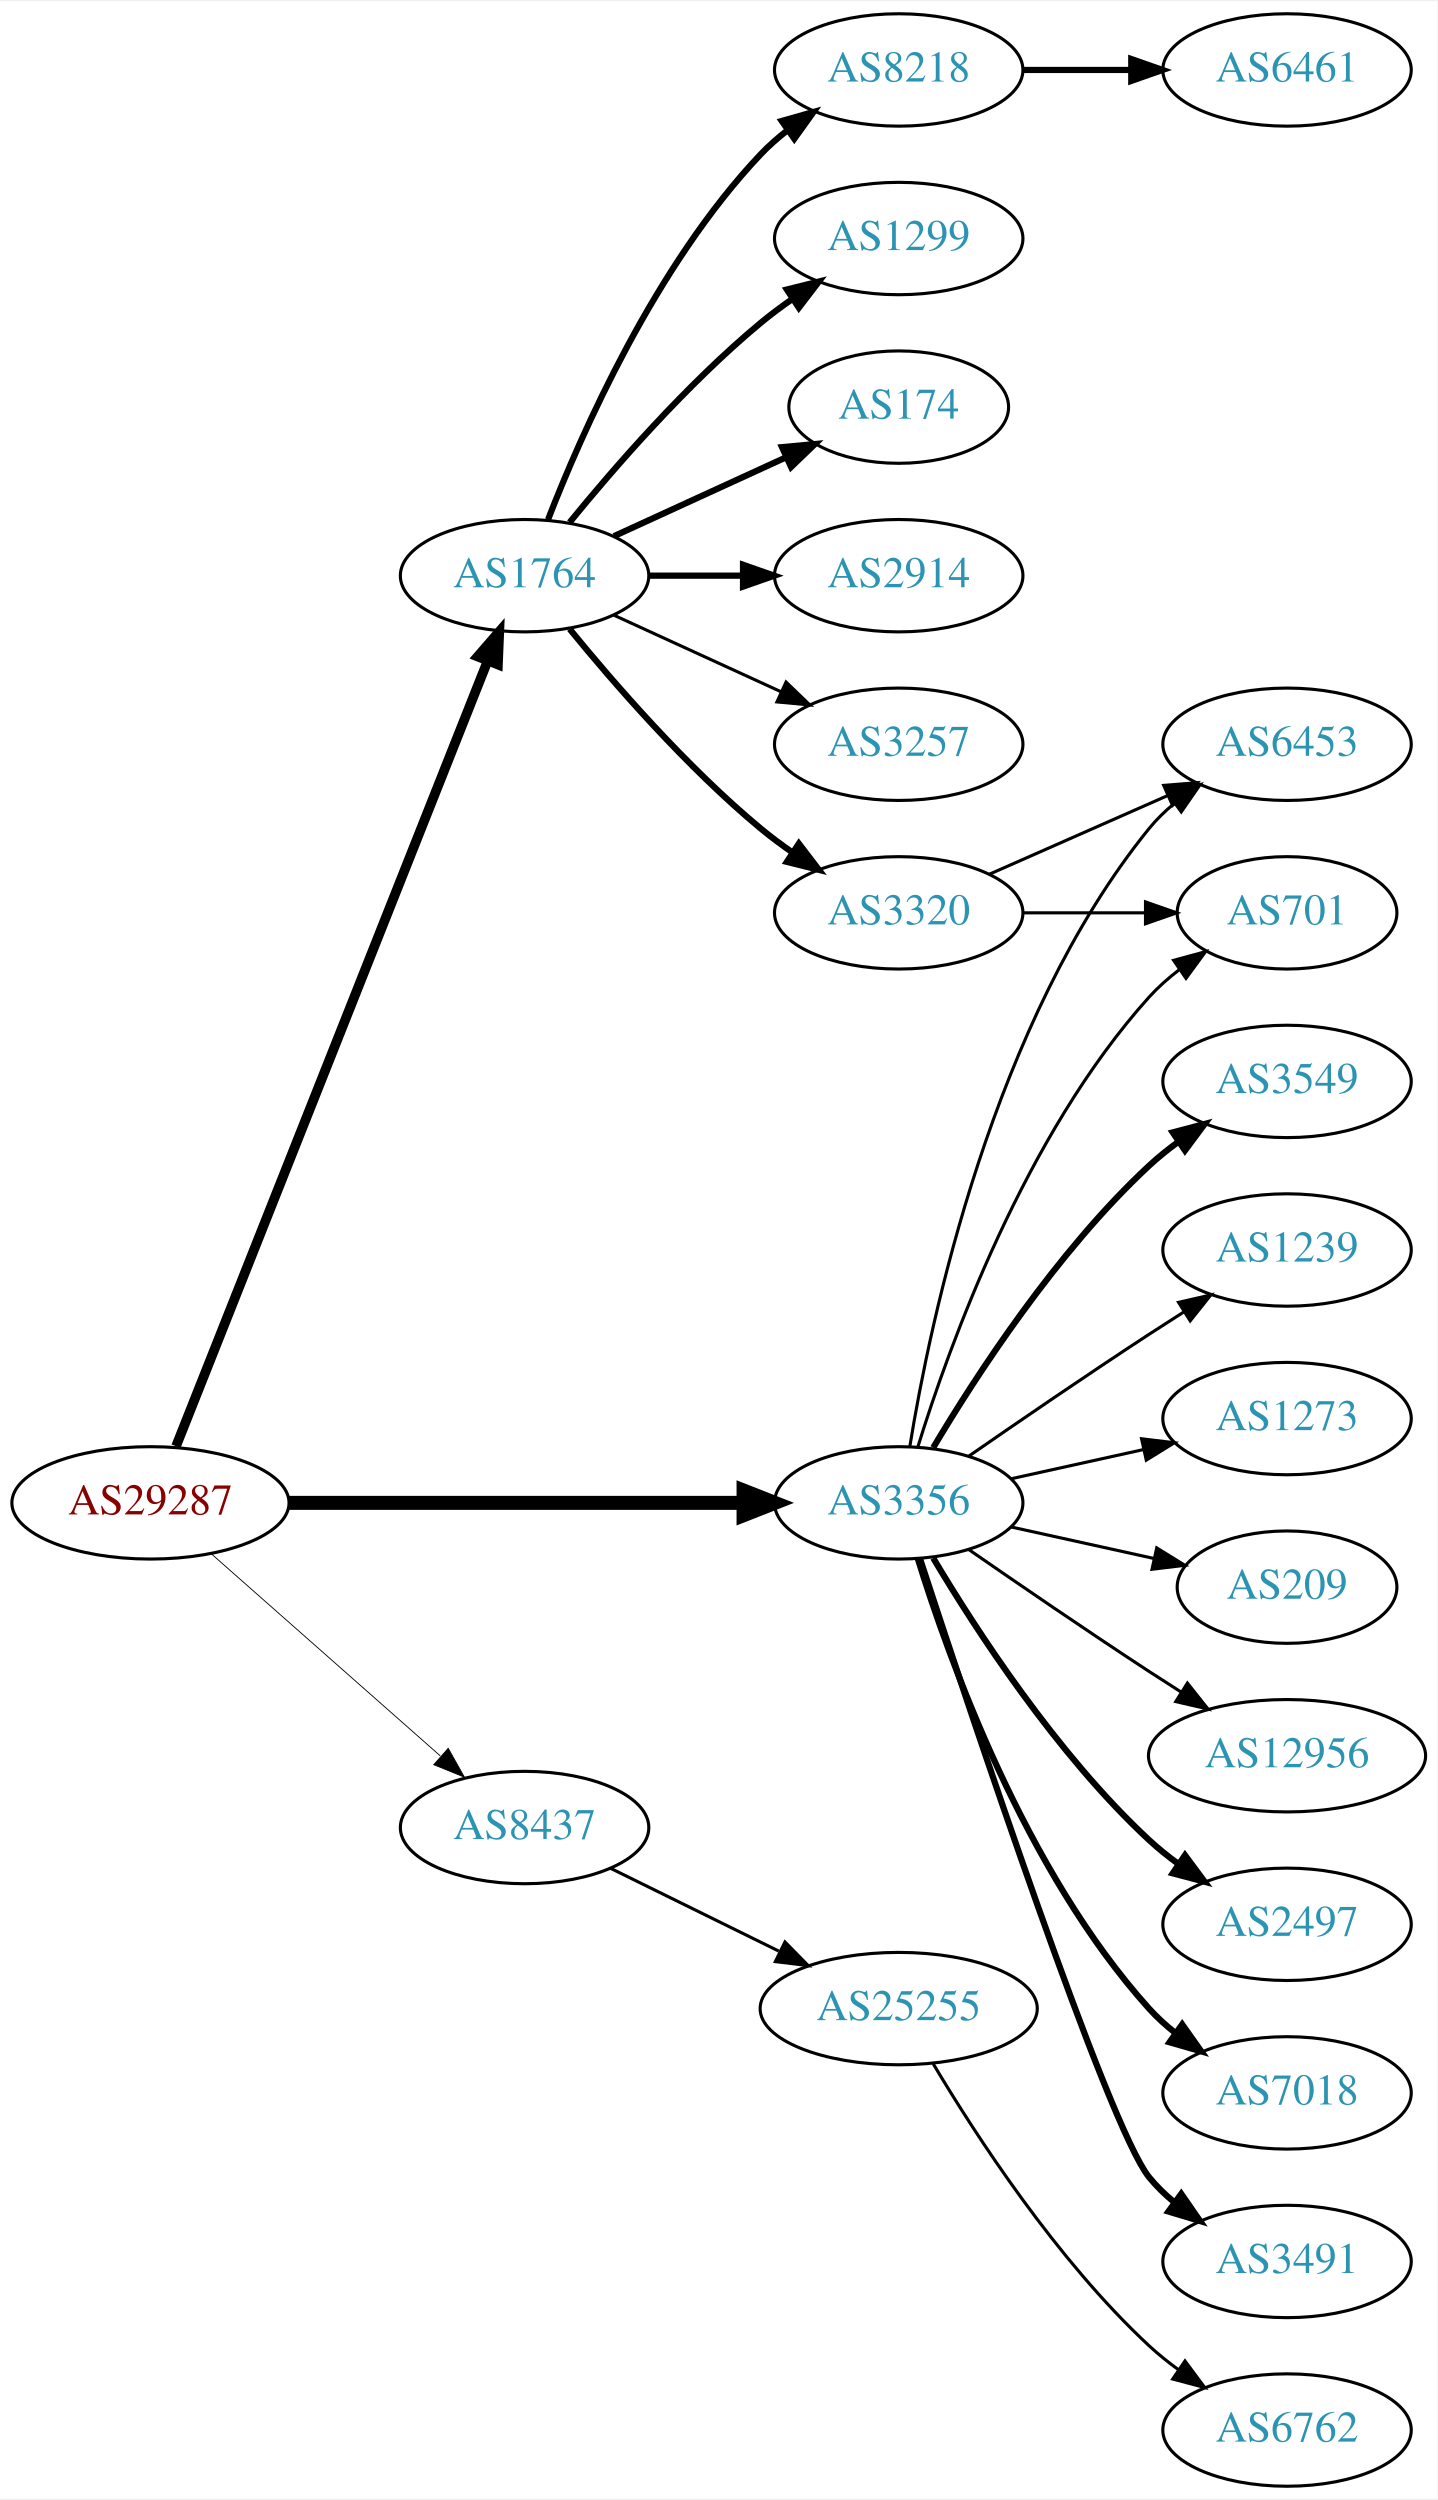
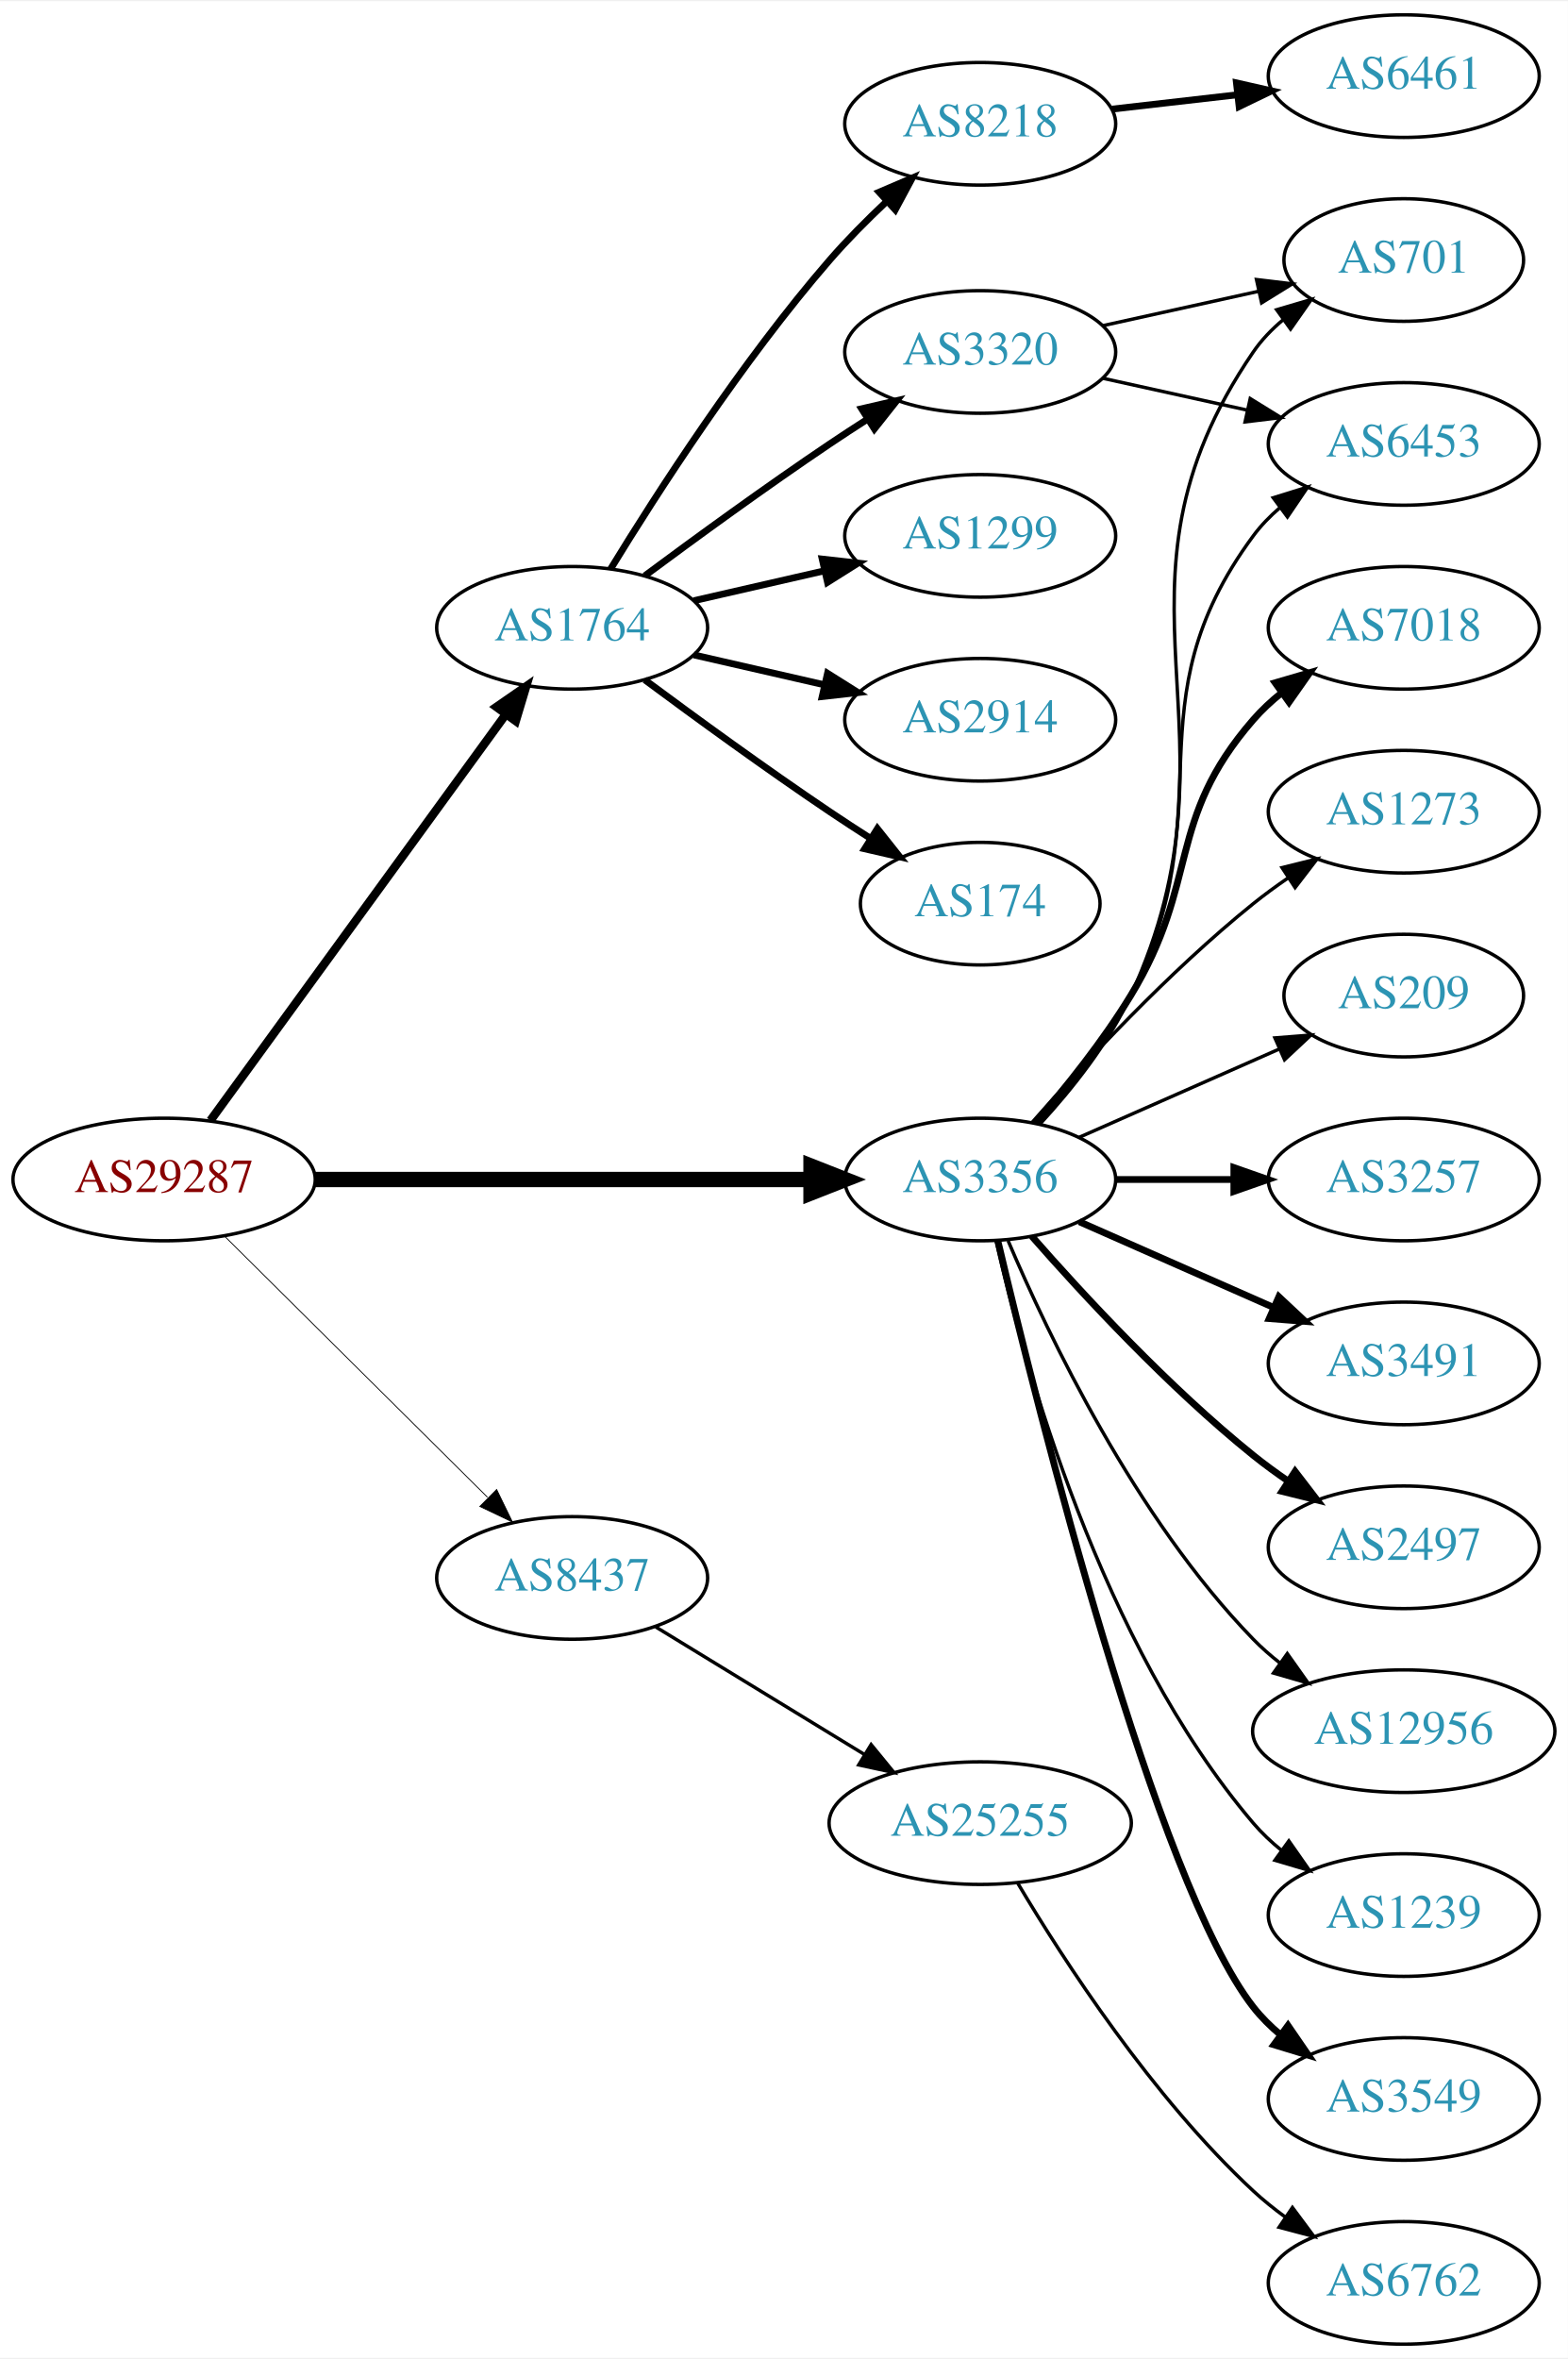
- <svg xmlns="http://www.w3.org/2000/svg" xmlns:xlink="http://www.w3.org/1999/xlink" width="460pt" height="800pt" viewBox="0.00 0.00 460.47 800.00">
-   <g id="graph0" class="graph" transform="scale(1 1) rotate(0) translate(4 796)">
-     <polygon fill="white" stroke="none" points="-4,4 -4,-796 456.469,-796 456.469,4 -4,4" />
+ <svg xmlns="http://www.w3.org/2000/svg" xmlns:xlink="http://www.w3.org/1999/xlink" width="460pt" height="692pt" viewBox="0.00 0.00 460.47 692.00">
+   <g id="graph0" class="graph" transform="scale(1 1) rotate(0) translate(4 688)">
+     <polygon fill="white" stroke="none" points="-4,4 -4,-688 456.469,-688 456.469,4 -4,4" />
    <g id="node1" class="node">
      <g id="a_node1">
        <a xlink:href="/asn/29287" xlink:title="AS29287 ~ Blizznet [AT]">
-           <ellipse fill="#ffffff" stroke="black" cx="44.196" cy="-315" rx="44.393" ry="18" />
-           <text text-anchor="middle" x="44.196" y="-311.3" font-family="Times,serif" font-size="14.00" fill="#880000">AS29287</text>
+           <ellipse fill="#ffffff" stroke="black" cx="44.196" cy="-342" rx="44.393" ry="18" />
+           <text text-anchor="middle" x="44.196" y="-338.3" font-family="Times,serif" font-size="14.00" fill="#880000">AS29287</text>
        </a>
      </g>
    </g>
    <g id="node2" class="node">
      <g id="a_node2">
        <a xlink:href="/asn/1764" xlink:title="AS1764 ~ NEXTLAYER-AS [AT]">
-           <ellipse fill="#ffffff" stroke="black" cx="164.039" cy="-612" rx="39.794" ry="18" />
-           <text text-anchor="middle" x="164.039" y="-608.3" font-family="Times,serif" font-size="14.00" fill="#2c94b3">AS1764</text>
+           <ellipse fill="#ffffff" stroke="black" cx="164.039" cy="-504" rx="39.794" ry="18" />
+           <text text-anchor="middle" x="164.039" y="-500.3" font-family="Times,serif" font-size="14.00" fill="#2c94b3">AS1764</text>
        </a>
      </g>
    </g>
    <g id="edge1" class="edge">
-       <path fill="none" stroke="black" stroke-width="3.094" d="M52.39,-333.132C72.325,-383.373 128.366,-524.615 152.148,-584.553" />
-       <polygon fill="black" stroke="black" stroke-width="3.094" points="148.997,-586.101 155.939,-594.106 155.504,-583.52 148.997,-586.101" />
+       <path fill="none" stroke="black" stroke-width="2.5" d="M57.807,-359.337C78.628,-387.96 120.29,-445.233 144.479,-478.486" />
+       <polygon fill="black" stroke="black" stroke-width="2.5" points="141.805,-480.76 150.518,-486.788 147.466,-476.642 141.805,-480.76" />
    </g>
    <g id="node3" class="node">
      <g id="a_node3">
        <a xlink:href="/asn/3356" xlink:title="AS3356 ~ Level 3 Parent, LLC [US]">
-           <ellipse fill="#ffffff" stroke="black" cx="283.881" cy="-315" rx="39.794" ry="18" />
-           <text text-anchor="middle" x="283.881" y="-311.3" font-family="Times,serif" font-size="14.00" fill="#2c94b3">AS3356</text>
+           <ellipse fill="#ffffff" stroke="black" cx="283.881" cy="-342" rx="39.794" ry="18" />
+           <text text-anchor="middle" x="283.881" y="-338.3" font-family="Times,serif" font-size="14.00" fill="#2c94b3">AS3356</text>
        </a>
      </g>
    </g>
    <g id="edge2" class="edge">
-       <path fill="none" stroke="black" stroke-width="4.5" d="M88.515,-315C129.583,-315 191.197,-315 234.004,-315" />
-       <polygon fill="black" stroke="black" stroke-width="4.5" points="234.187,-318.938 244.187,-315 234.187,-311.063 234.187,-318.938" />
+       <path fill="none" stroke="black" stroke-width="4.5" d="M88.515,-342C129.583,-342 191.197,-342 234.004,-342" />
+       <polygon fill="black" stroke="black" stroke-width="4.5" points="234.187,-345.938 244.187,-342 234.187,-338.063 234.187,-345.938" />
    </g>
    <g id="node4" class="node">
      <g id="a_node4">
        <a xlink:href="/asn/8437" xlink:title="AS8437 ~ Hutchison Drei Austria GmbH [AT]">
-           <ellipse fill="#ffffff" stroke="black" cx="164.039" cy="-211" rx="39.794" ry="18" />
-           <text text-anchor="middle" x="164.039" y="-207.3" font-family="Times,serif" font-size="14.00" fill="#2c94b3">AS8437</text>
+           <ellipse fill="#ffffff" stroke="black" cx="164.039" cy="-225" rx="39.794" ry="18" />
+           <text text-anchor="middle" x="164.039" y="-221.3" font-family="Times,serif" font-size="14.00" fill="#2c94b3">AS8437</text>
        </a>
      </g>
    </g>
    <g id="edge3" class="edge">
-       <path fill="none" stroke="black" stroke-width="0.281" d="M63.609,-298.75C83.326,-281.349 114.773,-253.596 137.016,-233.966" />
-       <polygon fill="black" stroke="black" stroke-width="0.281" points="139.573,-236.377 144.755,-227.136 134.941,-231.129 139.573,-236.377" />
+       <path fill="none" stroke="black" stroke-width="0.25" d="M61.83,-325.485C82.008,-305.451 116.171,-271.532 139.158,-248.71" />
+       <polygon fill="black" stroke="black" stroke-width="0.25" points="141.859,-250.961 146.489,-241.431 136.927,-245.993 141.859,-250.961" />
    </g>
    <g id="node5" class="node">
      <g id="a_node5">
        <a xlink:href="/asn/8218" xlink:title="AS8218 ~ legacy Neotelecoms [FR]">
-           <ellipse fill="#ffffff" stroke="black" cx="283.881" cy="-774" rx="39.794" ry="18" />
-           <text text-anchor="middle" x="283.881" y="-770.3" font-family="Times,serif" font-size="14.00" fill="#2c94b3">AS8218</text>
+           <ellipse fill="#ffffff" stroke="black" cx="283.881" cy="-652" rx="39.794" ry="18" />
+           <text text-anchor="middle" x="283.881" y="-648.3" font-family="Times,serif" font-size="14.00" fill="#2c94b3">AS8218</text>
        </a>
      </g>
    </g>
    <g id="edge4" class="edge">
-       <path fill="none" stroke="black" stroke-width="2" d="M171.562,-629.994C182.312,-657.728 205.969,-711.429 239.685,-747 242.271,-749.728 245.188,-752.294 248.257,-754.677" />
-       <polygon fill="black" stroke="black" stroke-width="2" points="246.411,-757.658 256.605,-760.543 250.435,-751.93 246.411,-757.658" />
+       <path fill="none" stroke="black" stroke-width="2" d="M175.345,-521.301C188.846,-543.36 213.854,-582.207 239.685,-612 244.749,-617.84 250.59,-623.72 256.308,-629.108" />
+       <polygon fill="black" stroke="black" stroke-width="2" points="254.204,-631.927 263.944,-636.098 258.931,-626.764 254.204,-631.927" />
    </g>
    <g id="node6" class="node">
      <g id="a_node6">
        <a xlink:href="/asn/1299" xlink:title="AS1299 ~ Telia Carrier [EU]">
-           <ellipse fill="#ffffff" stroke="black" cx="283.881" cy="-720" rx="39.794" ry="18" />
-           <text text-anchor="middle" x="283.881" y="-716.3" font-family="Times,serif" font-size="14.00" fill="#2c94b3">AS1299</text>
+           <ellipse fill="#ffffff" stroke="black" cx="283.881" cy="-531" rx="39.794" ry="18" />
+           <text text-anchor="middle" x="283.881" y="-527.3" font-family="Times,serif" font-size="14.00" fill="#2c94b3">AS1299</text>
        </a>
      </g>
    </g>
    <g id="edge5" class="edge">
-       <path fill="none" stroke="black" stroke-width="2" d="M178.458,-629.065C192.572,-646.375 215.987,-673.345 239.685,-693 242.901,-695.668 246.402,-698.27 249.972,-700.741" />
-       <polygon fill="black" stroke="black" stroke-width="2" points="248.05,-703.666 258.329,-706.236 251.896,-697.817 248.05,-703.666" />
+       <path fill="none" stroke="black" stroke-width="2" d="M199.758,-511.955C211.758,-514.704 225.379,-517.825 238.071,-520.733" />
+       <polygon fill="black" stroke="black" stroke-width="2" points="237.474,-524.187 248.003,-523.009 239.037,-517.364 237.474,-524.187" />
    </g>
    <g id="node7" class="node">
      <g id="a_node7">
-         <a xlink:href="/asn/174" xlink:title="AS174 ~ Cogent Communications [US]">
-           <ellipse fill="#ffffff" stroke="black" cx="283.881" cy="-666" rx="35.194" ry="18" />
-           <text text-anchor="middle" x="283.881" y="-662.3" font-family="Times,serif" font-size="14.00" fill="#2c94b3">AS174</text>
+         <a xlink:href="/asn/2914" xlink:title="AS2914 ~ NTT America, Inc. [US]">
+           <ellipse fill="#ffffff" stroke="black" cx="283.881" cy="-477" rx="39.794" ry="18" />
+           <text text-anchor="middle" x="283.881" y="-473.3" font-family="Times,serif" font-size="14.00" fill="#2c94b3">AS2914</text>
        </a>
      </g>
    </g>
    <g id="edge6" class="edge">
-       <path fill="none" stroke="black" stroke-width="2" d="M192.667,-624.661C209.084,-632.183 230.065,-641.798 247.662,-649.861" />
-       <polygon fill="black" stroke="black" stroke-width="2" points="246.49,-653.174 257.04,-654.158 249.407,-646.811 246.49,-653.174" />
+       <path fill="none" stroke="black" stroke-width="2" d="M199.758,-496.045C211.758,-493.296 225.379,-490.175 238.071,-487.267" />
+       <polygon fill="black" stroke="black" stroke-width="2" points="239.037,-490.636 248.003,-484.991 237.474,-483.813 239.037,-490.636" />
    </g>
    <g id="node8" class="node">
      <g id="a_node8">
-         <a xlink:href="/asn/2914" xlink:title="AS2914 ~ NTT America, Inc. [US]">
-           <ellipse fill="#ffffff" stroke="black" cx="283.881" cy="-612" rx="39.794" ry="18" />
-           <text text-anchor="middle" x="283.881" y="-608.3" font-family="Times,serif" font-size="14.00" fill="#2c94b3">AS2914</text>
+         <a xlink:href="/asn/174" xlink:title="AS174 ~ Cogent Communications [US]">
+           <ellipse fill="#ffffff" stroke="black" cx="283.881" cy="-423" rx="35.194" ry="18" />
+           <text text-anchor="middle" x="283.881" y="-419.3" font-family="Times,serif" font-size="14.00" fill="#2c94b3">AS174</text>
        </a>
      </g>
    </g>
    <g id="edge7" class="edge">
-       <path fill="none" stroke="black" stroke-width="2" d="M203.951,-612C213.505,-612 223.854,-612 233.817,-612" />
-       <polygon fill="black" stroke="black" stroke-width="2" points="234.009,-615.5 244.009,-612 234.009,-608.5 234.009,-615.5" />
+       <path fill="none" stroke="black" stroke-width="2" d="M185.369,-488.723C200.231,-477.696 220.976,-462.593 239.685,-450 243.502,-447.431 247.552,-444.79 251.583,-442.214" />
+       <polygon fill="black" stroke="black" stroke-width="2" points="253.687,-445.025 260.277,-436.729 249.952,-439.105 253.687,-445.025" />
    </g>
    <g id="node9" class="node">
      <g id="a_node9">
+         <a xlink:href="/asn/3320" xlink:title="AS3320 ~ DTAG [DE]">
+           <ellipse fill="#ffffff" stroke="black" cx="283.881" cy="-585" rx="39.794" ry="18" />
+           <text text-anchor="middle" x="283.881" y="-581.3" font-family="Times,serif" font-size="14.00" fill="#2c94b3">AS3320</text>
+         </a>
+       </g>
+     </g>
+     <g id="edge8" class="edge">
+       <path fill="none" stroke="black" stroke-width="2" d="M185.369,-519.277C200.231,-530.304 220.976,-545.407 239.685,-558 243.234,-560.389 246.984,-562.839 250.733,-565.242" />
+       <polygon fill="black" stroke="black" stroke-width="2" points="249.059,-568.325 259.381,-570.712 252.801,-562.409 249.059,-568.325" />
+     </g>
+     <g id="node11" class="node">
+       <g id="a_node11">
        <a xlink:href="/asn/3257" xlink:title="AS3257 ~ GTT [DE]">
-           <ellipse fill="#ffffff" stroke="black" cx="283.881" cy="-558" rx="39.794" ry="18" />
-           <text text-anchor="middle" x="283.881" y="-554.3" font-family="Times,serif" font-size="14.00" fill="#2c94b3">AS3257</text>
-         </a>
-       </g>
-     </g>
-     <g id="edge8" class="edge">
-       <path fill="none" stroke="black" d="M192.667,-599.339C208.624,-592.027 228.895,-582.739 246.178,-574.819" />
-       <polygon fill="black" stroke="black" points="247.793,-577.929 255.425,-570.581 244.876,-571.565 247.793,-577.929" />
-     </g>
-     <g id="node10" class="node">
-       <g id="a_node10">
-         <a xlink:href="/asn/3320" xlink:title="AS3320 ~ DTAG [DE]">
-           <ellipse fill="#ffffff" stroke="black" cx="283.881" cy="-504" rx="39.794" ry="18" />
-           <text text-anchor="middle" x="283.881" y="-500.3" font-family="Times,serif" font-size="14.00" fill="#2c94b3">AS3320</text>
-         </a>
-       </g>
-     </g>
-     <g id="edge9" class="edge">
-       <path fill="none" stroke="black" stroke-width="2" d="M178.458,-594.935C192.572,-577.625 215.987,-550.655 239.685,-531 242.901,-528.332 246.402,-525.73 249.972,-523.259" />
-       <polygon fill="black" stroke="black" stroke-width="2" points="251.896,-526.183 258.329,-517.764 248.05,-520.334 251.896,-526.183" />
+           <ellipse fill="#ffffff" stroke="black" cx="408.273" cy="-342" rx="39.794" ry="18" />
+           <text text-anchor="middle" x="408.273" y="-338.3" font-family="Times,serif" font-size="14.00" fill="#2c94b3">AS3257</text>
+         </a>
+       </g>
+     </g>
+     <g id="edge10" class="edge">
+       <path fill="none" stroke="black" stroke-width="2" d="M323.607,-342C334.545,-342 346.596,-342 358.062,-342" />
+       <polygon fill="black" stroke="black" stroke-width="2" points="358.38,-345.5 368.38,-342 358.38,-338.5 358.38,-345.5" />
    </g>
    <g id="node12" class="node">
      <g id="a_node12">
-         <a xlink:href="/asn/12956" xlink:title="AS12956 ~ TELXIUS [ES]">
-           <ellipse fill="#ffffff" stroke="black" cx="408.273" cy="-234" rx="44.393" ry="18" />
-           <text text-anchor="middle" x="408.273" y="-230.3" font-family="Times,serif" font-size="14.00" fill="#2c94b3">AS12956</text>
+         <a xlink:href="/asn/3491" xlink:title="AS3491 ~ PCCW Global, Inc. [US]">
+           <ellipse fill="#ffffff" stroke="black" cx="408.273" cy="-288" rx="39.794" ry="18" />
+           <text text-anchor="middle" x="408.273" y="-284.3" font-family="Times,serif" font-size="14.00" fill="#2c94b3">AS3491</text>
        </a>
      </g>
    </g>
    <g id="edge11" class="edge">
-       <path fill="none" stroke="black" d="M306.238,-300.099C322.089,-289.123 344.292,-273.921 364.077,-261 367.398,-258.831 370.88,-256.594 374.367,-254.379" />
-       <polygon fill="black" stroke="black" points="376.356,-257.262 382.949,-248.968 372.623,-251.34 376.356,-257.262" />
+       <path fill="none" stroke="black" stroke-width="2" d="M312.96,-329.611C329.908,-322.134 351.706,-312.517 370.075,-304.412" />
+       <polygon fill="black" stroke="black" stroke-width="2" points="371.589,-307.57 379.325,-300.331 368.763,-301.166 371.589,-307.57" />
    </g>
    <g id="node13" class="node">
      <g id="a_node13">
        <a xlink:href="/asn/2497" xlink:title="AS2497 ~ Internet Initiative Japan Inc. [JP]">
-           <ellipse fill="#ffffff" stroke="black" cx="408.273" cy="-180" rx="39.794" ry="18" />
-           <text text-anchor="middle" x="408.273" y="-176.3" font-family="Times,serif" font-size="14.00" fill="#2c94b3">AS2497</text>
+           <ellipse fill="#ffffff" stroke="black" cx="408.273" cy="-234" rx="39.794" ry="18" />
+           <text text-anchor="middle" x="408.273" y="-230.3" font-family="Times,serif" font-size="14.00" fill="#2c94b3">AS2497</text>
        </a>
      </g>
    </g>
    <g id="edge12" class="edge">
-       <path fill="none" stroke="black" stroke-width="2" d="M294.927,-297.329C308.498,-274.528 334.43,-234.528 364.077,-207 366.984,-204.301 370.197,-201.72 373.521,-199.297" />
-       <polygon fill="black" stroke="black" stroke-width="2" points="375.58,-202.13 381.899,-193.625 371.656,-196.333 375.58,-202.13" />
+       <path fill="none" stroke="black" stroke-width="2" d="M299.033,-325.337C314.135,-308.106 339.256,-280.976 364.077,-261 367.333,-258.38 370.858,-255.808 374.442,-253.354" />
+       <polygon fill="black" stroke="black" stroke-width="2" points="376.361,-256.281 382.815,-247.879 372.53,-250.423 376.361,-256.281" />
    </g>
    <g id="node14" class="node">
      <g id="a_node14">
-         <a xlink:href="/asn/7018" xlink:title="AS7018 ~ AT&amp;T Services, Inc. [US]">
-           <ellipse fill="#ffffff" stroke="black" cx="408.273" cy="-126" rx="39.794" ry="18" />
-           <text text-anchor="middle" x="408.273" y="-122.3" font-family="Times,serif" font-size="14.00" fill="#2c94b3">AS7018</text>
+         <a xlink:href="/asn/12956" xlink:title="AS12956 ~ TELXIUS [ES]">
+           <ellipse fill="#ffffff" stroke="black" cx="408.273" cy="-180" rx="44.393" ry="18" />
+           <text text-anchor="middle" x="408.273" y="-176.3" font-family="Times,serif" font-size="14.00" fill="#2c94b3">AS12956</text>
        </a>
      </g>
    </g>
    <g id="edge13" class="edge">
-       <path fill="none" stroke="black" stroke-width="2" d="M290.019,-297.06C299.922,-265.021 324.259,-197.188 364.077,-153 366.593,-150.208 369.465,-147.599 372.504,-145.188" />
-       <polygon fill="black" stroke="black" stroke-width="2" points="374.687,-147.93 380.812,-139.285 370.633,-142.224 374.687,-147.93" />
+       <path fill="none" stroke="black" d="M292.072,-324.025C303.839,-296.318 329.413,-242.652 364.077,-207 366.493,-204.515 369.182,-202.158 372.003,-199.949" />
+       <polygon fill="black" stroke="black" points="374.067,-202.775 380.187,-194.127 370.01,-197.071 374.067,-202.775" />
    </g>
    <g id="node15" class="node">
      <g id="a_node15">
-         <a xlink:href="/asn/701" xlink:title="AS701 ~ UUNET [US]">
-           <ellipse fill="#ffffff" stroke="black" cx="408.273" cy="-504" rx="35.194" ry="18" />
-           <text text-anchor="middle" x="408.273" y="-500.3" font-family="Times,serif" font-size="14.00" fill="#2c94b3">AS701</text>
-         </a>
-       </g>
-     </g>
-     <g id="edge14" class="edge">
-       <path fill="none" stroke="black" d="M290.019,-332.94C299.922,-364.979 324.259,-432.812 364.077,-477 366.941,-480.178 370.265,-483.119 373.773,-485.8" />
-       <polygon fill="black" stroke="black" points="371.939,-488.786 382.162,-491.569 375.906,-483.018 371.939,-488.786" />
-     </g>
-     <g id="node16" class="node">
-       <g id="a_node16">
-         <a xlink:href="/asn/3491" xlink:title="AS3491 ~ PCCW Global, Inc. [US]">
-           <ellipse fill="#ffffff" stroke="black" cx="408.273" cy="-72" rx="39.794" ry="18" />
-           <text text-anchor="middle" x="408.273" y="-68.3" font-family="Times,serif" font-size="14.00" fill="#2c94b3">AS3491</text>
-         </a>
-       </g>
-     </g>
-     <g id="edge15" class="edge">
-       <path fill="none" stroke="black" stroke-width="2" d="M290.694,-297.12C306.675,-248.279 350.957,-115.165 364.077,-99 366.446,-96.082 369.219,-93.388 372.196,-90.925" />
-       <polygon fill="black" stroke="black" stroke-width="2" points="374.387,-93.659 380.418,-84.948 370.271,-87.997 374.387,-93.659" />
-     </g>
-     <g id="node17" class="node">
-       <g id="a_node17">
        <a xlink:href="/asn/6453" xlink:title="AS6453 ~ TATA COMMUNICATIONS (AMERICA) INC [US]">
          <ellipse fill="#ffffff" stroke="black" cx="408.273" cy="-558" rx="39.794" ry="18" />
          <text text-anchor="middle" x="408.273" y="-554.3" font-family="Times,serif" font-size="14.00" fill="#2c94b3">AS6453</text>
        </a>
      </g>
    </g>
+     <g id="edge14" class="edge">
+       <path fill="none" stroke="black" d="M301.284,-358.712C310.351,-368.783 321.15,-382.283 328.077,-396 356.07,-451.429 327.174,-481.059 364.077,-531 366.311,-534.023 368.994,-536.786 371.914,-539.293" />
+       <polygon fill="black" stroke="black" points="369.94,-542.186 380.058,-545.331 374.109,-536.563 369.94,-542.186" />
+     </g>
+     <g id="node16" class="node">
+       <g id="a_node16">
+         <a xlink:href="/asn/701" xlink:title="AS701 ~ UUNET [US]">
+           <ellipse fill="#ffffff" stroke="black" cx="408.273" cy="-612" rx="35.194" ry="18" />
+           <text text-anchor="middle" x="408.273" y="-608.3" font-family="Times,serif" font-size="14.00" fill="#2c94b3">AS701</text>
+         </a>
+       </g>
+     </g>
+     <g id="edge15" class="edge">
+       <path fill="none" stroke="black" d="M301.659,-358.531C310.852,-368.541 321.651,-382.041 328.077,-396 363.837,-473.674 315.781,-514.434 364.077,-585 366.494,-588.53 369.539,-591.691 372.89,-594.495" />
+       <polygon fill="black" stroke="black" points="370.945,-597.407 381.109,-600.397 375.028,-591.721 370.945,-597.407" />
+     </g>
+     <g id="node17" class="node">
+       <g id="a_node17">
+         <a xlink:href="/asn/1239" xlink:title="AS1239 ~ Sprint [US]">
+           <ellipse fill="#ffffff" stroke="black" cx="408.273" cy="-126" rx="39.794" ry="18" />
+           <text text-anchor="middle" x="408.273" y="-122.3" font-family="Times,serif" font-size="14.00" fill="#2c94b3">AS1239</text>
+         </a>
+       </g>
+     </g>
    <g id="edge16" class="edge">
-       <path fill="none" stroke="black" d="M287.462,-333.178C293.917,-372.997 313.988,-469.286 364.077,-531 366.446,-533.918 369.219,-536.612 372.196,-539.075" />
-       <polygon fill="black" stroke="black" points="370.271,-542.003 380.418,-545.052 374.387,-536.341 370.271,-542.003" />
+       <path fill="none" stroke="black" d="M288.575,-323.925C296.715,-287.852 319.148,-205.86 364.077,-153 366.511,-150.136 369.328,-147.479 372.333,-145.039" />
+       <polygon fill="black" stroke="black" points="374.521,-147.776 380.593,-139.094 370.432,-142.095 374.521,-147.776" />
    </g>
    <g id="node18" class="node">
      <g id="a_node18">
        <a xlink:href="/asn/3549" xlink:title="AS3549 ~ Level 3 Parent, LLC [US]">
-           <ellipse fill="#ffffff" stroke="black" cx="408.273" cy="-450" rx="39.794" ry="18" />
-           <text text-anchor="middle" x="408.273" y="-446.3" font-family="Times,serif" font-size="14.00" fill="#2c94b3">AS3549</text>
+           <ellipse fill="#ffffff" stroke="black" cx="408.273" cy="-72" rx="39.794" ry="18" />
+           <text text-anchor="middle" x="408.273" y="-68.3" font-family="Times,serif" font-size="14.00" fill="#2c94b3">AS3549</text>
        </a>
      </g>
    </g>
    <g id="edge17" class="edge">
-       <path fill="none" stroke="black" stroke-width="2" d="M294.927,-332.671C308.498,-355.472 334.43,-395.472 364.077,-423 366.984,-425.699 370.197,-428.28 373.521,-430.703" />
-       <polygon fill="black" stroke="black" stroke-width="2" points="371.656,-433.667 381.899,-436.375 375.58,-427.87 371.656,-433.667" />
+       <path fill="none" stroke="black" stroke-width="2" d="M289.021,-324.129C300.804,-274.377 335.516,-135.528 364.077,-99 366.392,-96.039 369.129,-93.317 372.084,-90.836" />
+       <polygon fill="black" stroke="black" stroke-width="2" points="374.278,-93.568 380.275,-84.835 370.14,-87.922 374.278,-93.568" />
    </g>
    <g id="node19" class="node">
      <g id="a_node19">
-         <a xlink:href="/asn/1239" xlink:title="AS1239 ~ Sprint [US]">
-           <ellipse fill="#ffffff" stroke="black" cx="408.273" cy="-396" rx="39.794" ry="18" />
-           <text text-anchor="middle" x="408.273" y="-392.3" font-family="Times,serif" font-size="14.00" fill="#2c94b3">AS1239</text>
+         <a xlink:href="/asn/7018" xlink:title="AS7018 ~ AT&amp;T Services, Inc. [US]">
+           <ellipse fill="#ffffff" stroke="black" cx="408.273" cy="-504" rx="39.794" ry="18" />
+           <text text-anchor="middle" x="408.273" y="-500.3" font-family="Times,serif" font-size="14.00" fill="#2c94b3">AS7018</text>
        </a>
      </g>
    </g>
    <g id="edge18" class="edge">
-       <path fill="none" stroke="black" d="M306.238,-329.901C322.089,-340.877 344.292,-356.079 364.077,-369 367.659,-371.339 371.43,-373.759 375.19,-376.144" />
-       <polygon fill="black" stroke="black" points="373.523,-379.231 383.851,-381.596 377.252,-373.307 373.523,-379.231" />
+       <path fill="none" stroke="black" stroke-width="2" d="M300.079,-358.677C308.954,-368.949 319.967,-382.666 328.077,-396 348.55,-429.658 338.243,-447.258 364.077,-477 366.542,-479.838 369.379,-482.477 372.397,-484.906" />
+       <polygon fill="black" stroke="black" stroke-width="2" points="370.507,-487.858 380.675,-490.836 374.583,-482.167 370.507,-487.858" />
    </g>
    <g id="node20" class="node">
      <g id="a_node20">
        <a xlink:href="/asn/1273" xlink:title="AS1273 ~ Vodafone Group PLC [EU]">
-           <ellipse fill="#ffffff" stroke="black" cx="408.273" cy="-342" rx="39.794" ry="18" />
-           <text text-anchor="middle" x="408.273" y="-338.3" font-family="Times,serif" font-size="14.00" fill="#2c94b3">AS1273</text>
+           <ellipse fill="#ffffff" stroke="black" cx="408.273" cy="-450" rx="39.794" ry="18" />
+           <text text-anchor="middle" x="408.273" y="-446.3" font-family="Times,serif" font-size="14.00" fill="#2c94b3">AS1273</text>
        </a>
      </g>
    </g>
    <g id="edge19" class="edge">
-       <path fill="none" stroke="black" d="M319.954,-322.737C333.141,-325.646 348.321,-328.995 362.287,-332.076" />
-       <polygon fill="black" stroke="black" points="361.676,-335.525 372.196,-334.262 363.184,-328.69 361.676,-335.525" />
+       <path fill="none" stroke="black" d="M299.033,-358.663C314.135,-375.894 339.256,-403.024 364.077,-423 367.333,-425.62 370.858,-428.192 374.442,-430.646" />
+       <polygon fill="black" stroke="black" points="372.53,-433.577 382.815,-436.121 376.361,-427.719 372.53,-433.577" />
    </g>
    <g id="node21" class="node">
      <g id="a_node21">
        <a xlink:href="/asn/209" xlink:title="AS209 ~ CenturyLink Communications, LLC [US]">
-           <ellipse fill="#ffffff" stroke="black" cx="408.273" cy="-288" rx="35.194" ry="18" />
-           <text text-anchor="middle" x="408.273" y="-284.3" font-family="Times,serif" font-size="14.00" fill="#2c94b3">AS209</text>
+           <ellipse fill="#ffffff" stroke="black" cx="408.273" cy="-396" rx="35.194" ry="18" />
+           <text text-anchor="middle" x="408.273" y="-392.3" font-family="Times,serif" font-size="14.00" fill="#2c94b3">AS209</text>
        </a>
      </g>
    </g>
    <g id="edge20" class="edge">
-       <path fill="none" stroke="black" d="M319.954,-307.263C334.187,-304.123 350.742,-300.471 365.586,-297.196" />
-       <polygon fill="black" stroke="black" points="366.529,-300.572 375.54,-295 365.021,-293.737 366.529,-300.572" />
+       <path fill="none" stroke="black" d="M312.96,-354.389C330.389,-362.078 352.946,-372.031 371.63,-380.274" />
+       <polygon fill="black" stroke="black" points="370.438,-383.573 381,-384.408 373.263,-377.169 370.438,-383.573" />
    </g>
    <g id="node22" class="node">
      <g id="a_node22">
        <a xlink:href="/asn/25255" xlink:title="AS25255 ~ ==&gt; TELE2 AUSTRIA &lt;== [AT]">
          <ellipse fill="#ffffff" stroke="black" cx="283.881" cy="-153" rx="44.393" ry="18" />
          <text text-anchor="middle" x="283.881" y="-149.3" font-family="Times,serif" font-size="14.00" fill="#2c94b3">AS25255</text>
        </a>
      </g>
    </g>
    <g id="edge23" class="edge">
-       <path fill="none" stroke="black" d="M191.485,-197.984C207.402,-190.149 227.917,-180.052 245.477,-171.41" />
-       <polygon fill="black" stroke="black" points="247.454,-174.338 254.881,-166.781 244.363,-168.057 247.454,-174.338" />
-     </g>
-     <g id="node11" class="node">
-       <g id="a_node11">
+       <path fill="none" stroke="black" d="M188.603,-210.603C206.193,-199.855 230.455,-185.032 249.961,-173.114" />
+       <polygon fill="black" stroke="black" points="251.839,-176.068 258.548,-167.867 248.19,-170.094 251.839,-176.068" />
+     </g>
+     <g id="node10" class="node">
+       <g id="a_node10">
        <a xlink:href="/asn/6461" xlink:title="AS6461 ~ Zayo Bandwidth [US]">
-           <ellipse fill="#ffffff" stroke="black" cx="408.273" cy="-774" rx="39.794" ry="18" />
-           <text text-anchor="middle" x="408.273" y="-770.3" font-family="Times,serif" font-size="14.00" fill="#2c94b3">AS6461</text>
-         </a>
-       </g>
-     </g>
-     <g id="edge10" class="edge">
-       <path fill="none" stroke="black" stroke-width="2" d="M323.607,-774C334.545,-774 346.596,-774 358.062,-774" />
-       <polygon fill="black" stroke="black" stroke-width="2" points="358.38,-777.5 368.38,-774 358.38,-770.5 358.38,-777.5" />
+           <ellipse fill="#ffffff" stroke="black" cx="408.273" cy="-666" rx="39.794" ry="18" />
+           <text text-anchor="middle" x="408.273" y="-662.3" font-family="Times,serif" font-size="14.00" fill="#2c94b3">AS6461</text>
+         </a>
+       </g>
+     </g>
+     <g id="edge9" class="edge">
+       <path fill="none" stroke="black" stroke-width="2" d="M322.602,-656.315C334.235,-657.645 347.202,-659.129 359.423,-660.527" />
+       <polygon fill="black" stroke="black" stroke-width="2" points="359.134,-664.016 369.467,-661.675 359.929,-657.062 359.134,-664.016" />
    </g>
    <g id="edge22" class="edge">
-       <path fill="none" stroke="black" d="M323.607,-504C336.096,-504 350.035,-504 362.898,-504" />
-       <polygon fill="black" stroke="black" points="362.936,-507.5 372.936,-504 362.936,-500.5 362.936,-507.5" />
+       <path fill="none" stroke="black" d="M319.954,-577.263C333.141,-574.354 348.321,-571.005 362.287,-567.924" />
+       <polygon fill="black" stroke="black" points="363.184,-571.31 372.196,-565.738 361.676,-564.475 363.184,-571.31" />
    </g>
    <g id="edge21" class="edge">
-       <path fill="none" stroke="black" d="M312.96,-516.389C329.908,-523.866 351.706,-533.483 370.075,-541.588" />
-       <polygon fill="black" stroke="black" points="368.763,-544.834 379.325,-545.669 371.589,-538.43 368.763,-544.834" />
+       <path fill="none" stroke="black" d="M319.954,-592.737C334.187,-595.877 350.742,-599.529 365.586,-602.804" />
+       <polygon fill="black" stroke="black" points="365.021,-606.263 375.54,-605 366.529,-599.428 365.021,-606.263" />
    </g>
    <g id="node23" class="node">
      <g id="a_node23">
        <a xlink:href="/asn/6762" xlink:title="AS6762 ~ TELECOM ITALIA SPARKLE S.p.A. [IT]">
          <ellipse fill="#ffffff" stroke="black" cx="408.273" cy="-18" rx="39.794" ry="18" />
          <text text-anchor="middle" x="408.273" y="-14.3" font-family="Times,serif" font-size="14.00" fill="#2c94b3">AS6762</text>
        </a>
      </g>
    </g>
    <g id="edge24" class="edge">
      <path fill="none" stroke="black" d="M294.927,-135.329C308.498,-112.528 334.43,-72.528 364.077,-45 366.984,-42.301 370.197,-39.72 373.521,-37.297" />
      <polygon fill="black" stroke="black" points="375.58,-40.13 381.899,-31.625 371.656,-34.333 375.58,-40.13" />
    </g>
  </g>
</svg>
